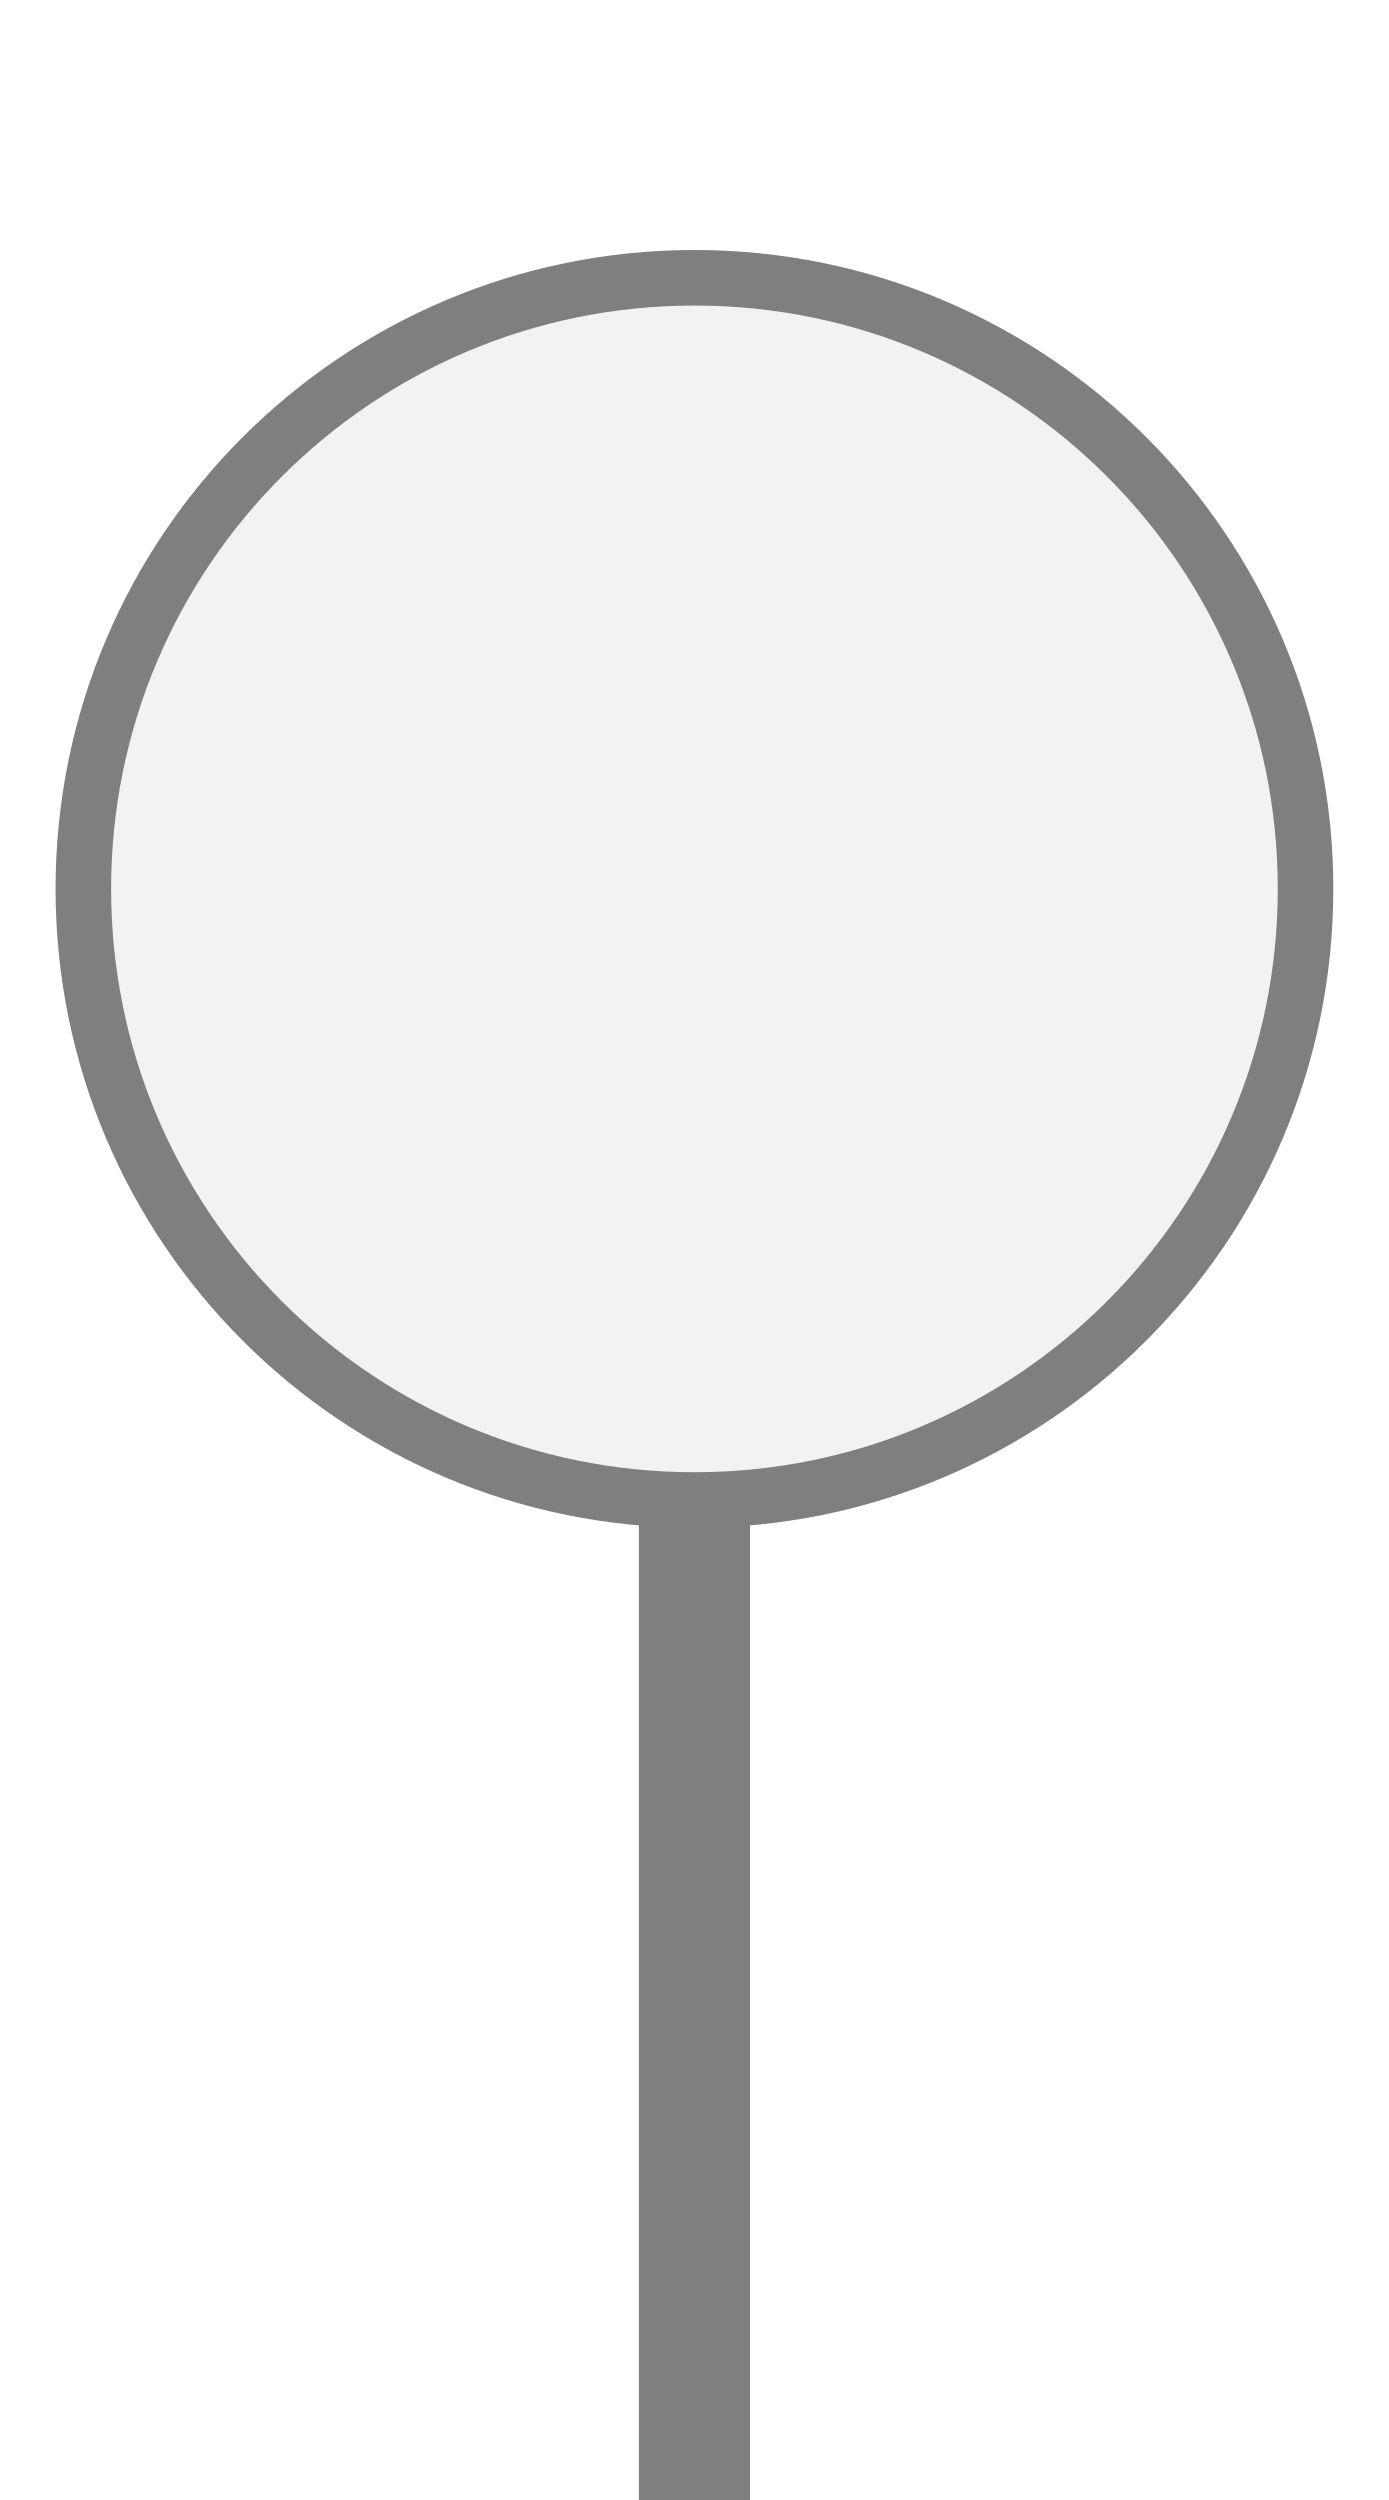
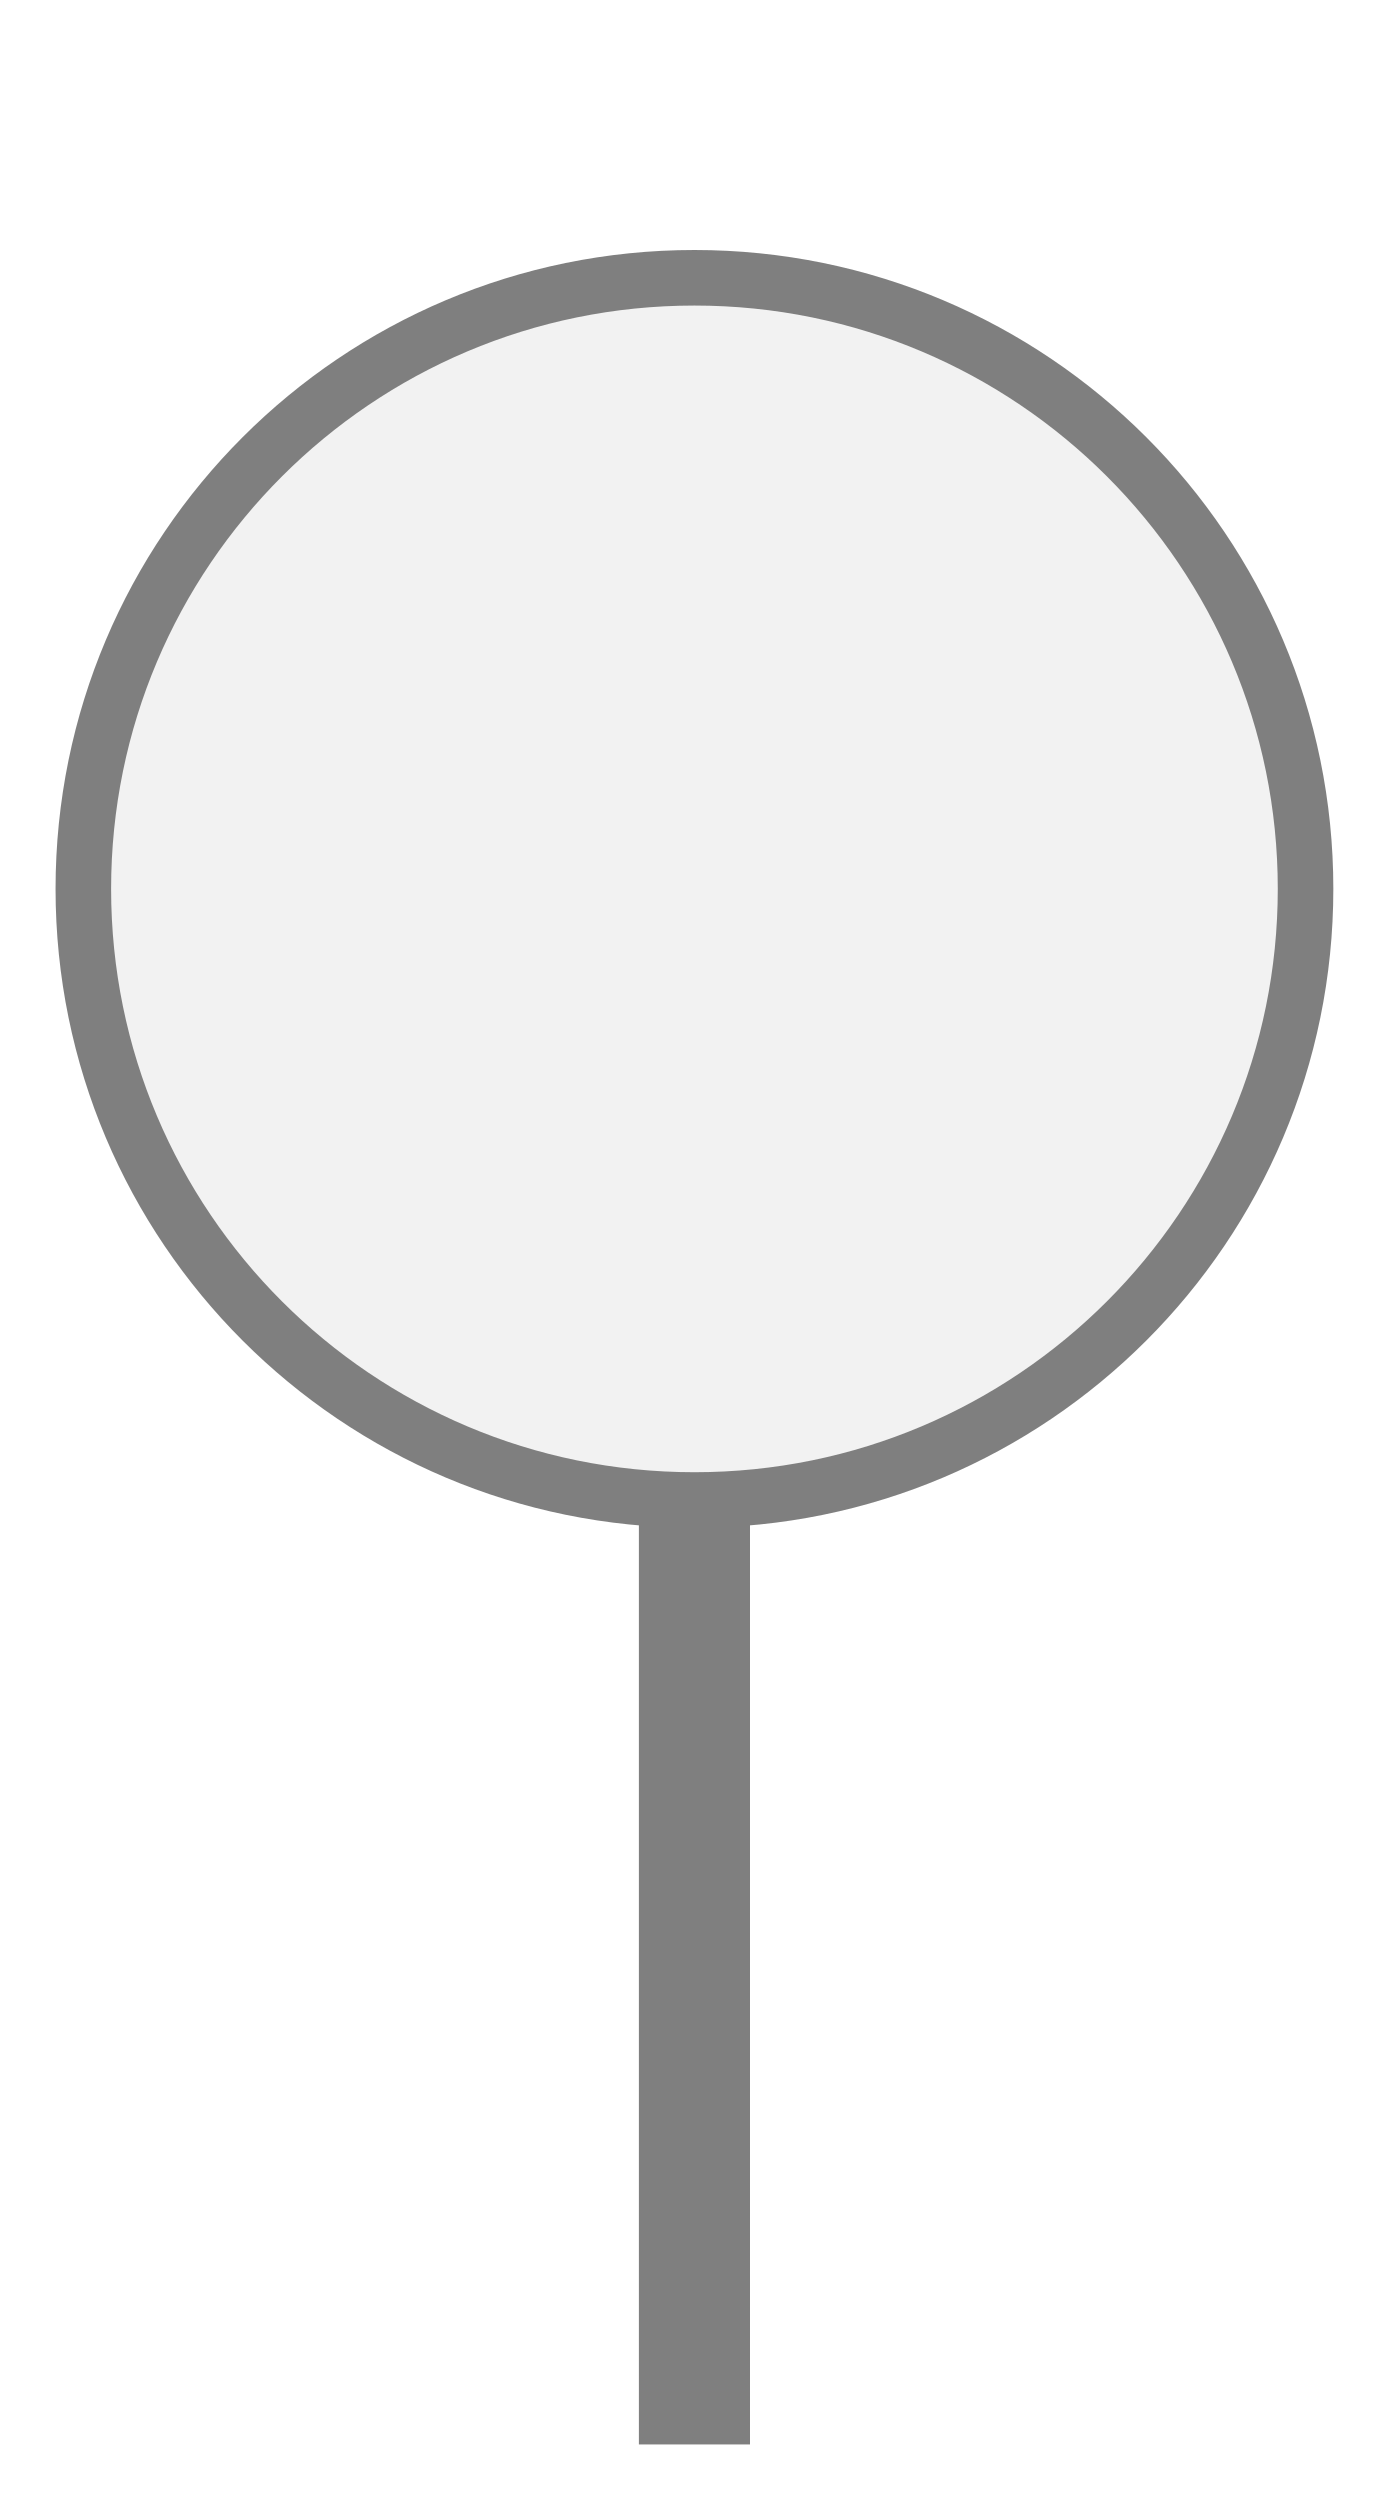
<svg xmlns="http://www.w3.org/2000/svg" width="25px" height="45px" viewBox="0 0 25 45">
-   <rect x="11.5" y="26" width="2" height="19" fill="#7f7f7f" />
+   <rect x="11.5" y="26" width="2" height="18" fill="#7f7f7f" />
  <circle cx="12.5" cy="16" r="11" fill="#f2f2f2" stroke="#7f7f7f" stroke-width="1" />
</svg>
